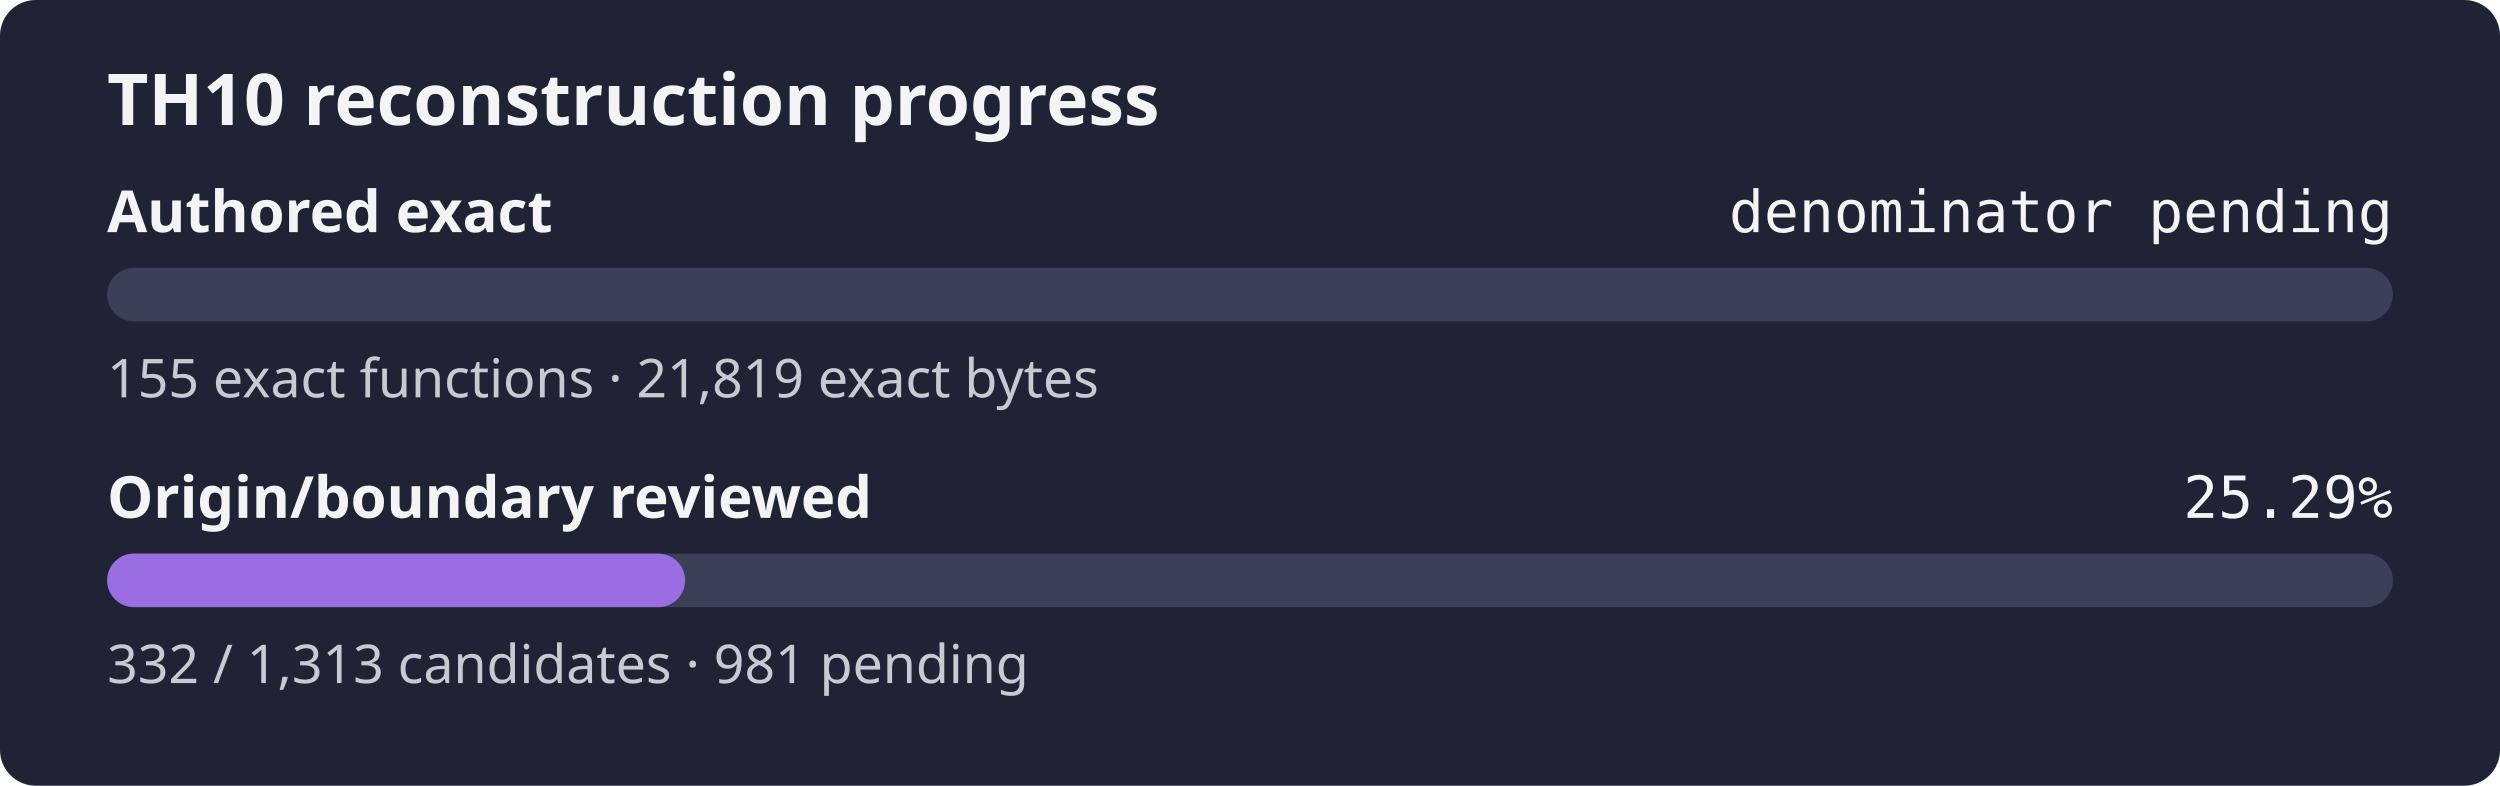
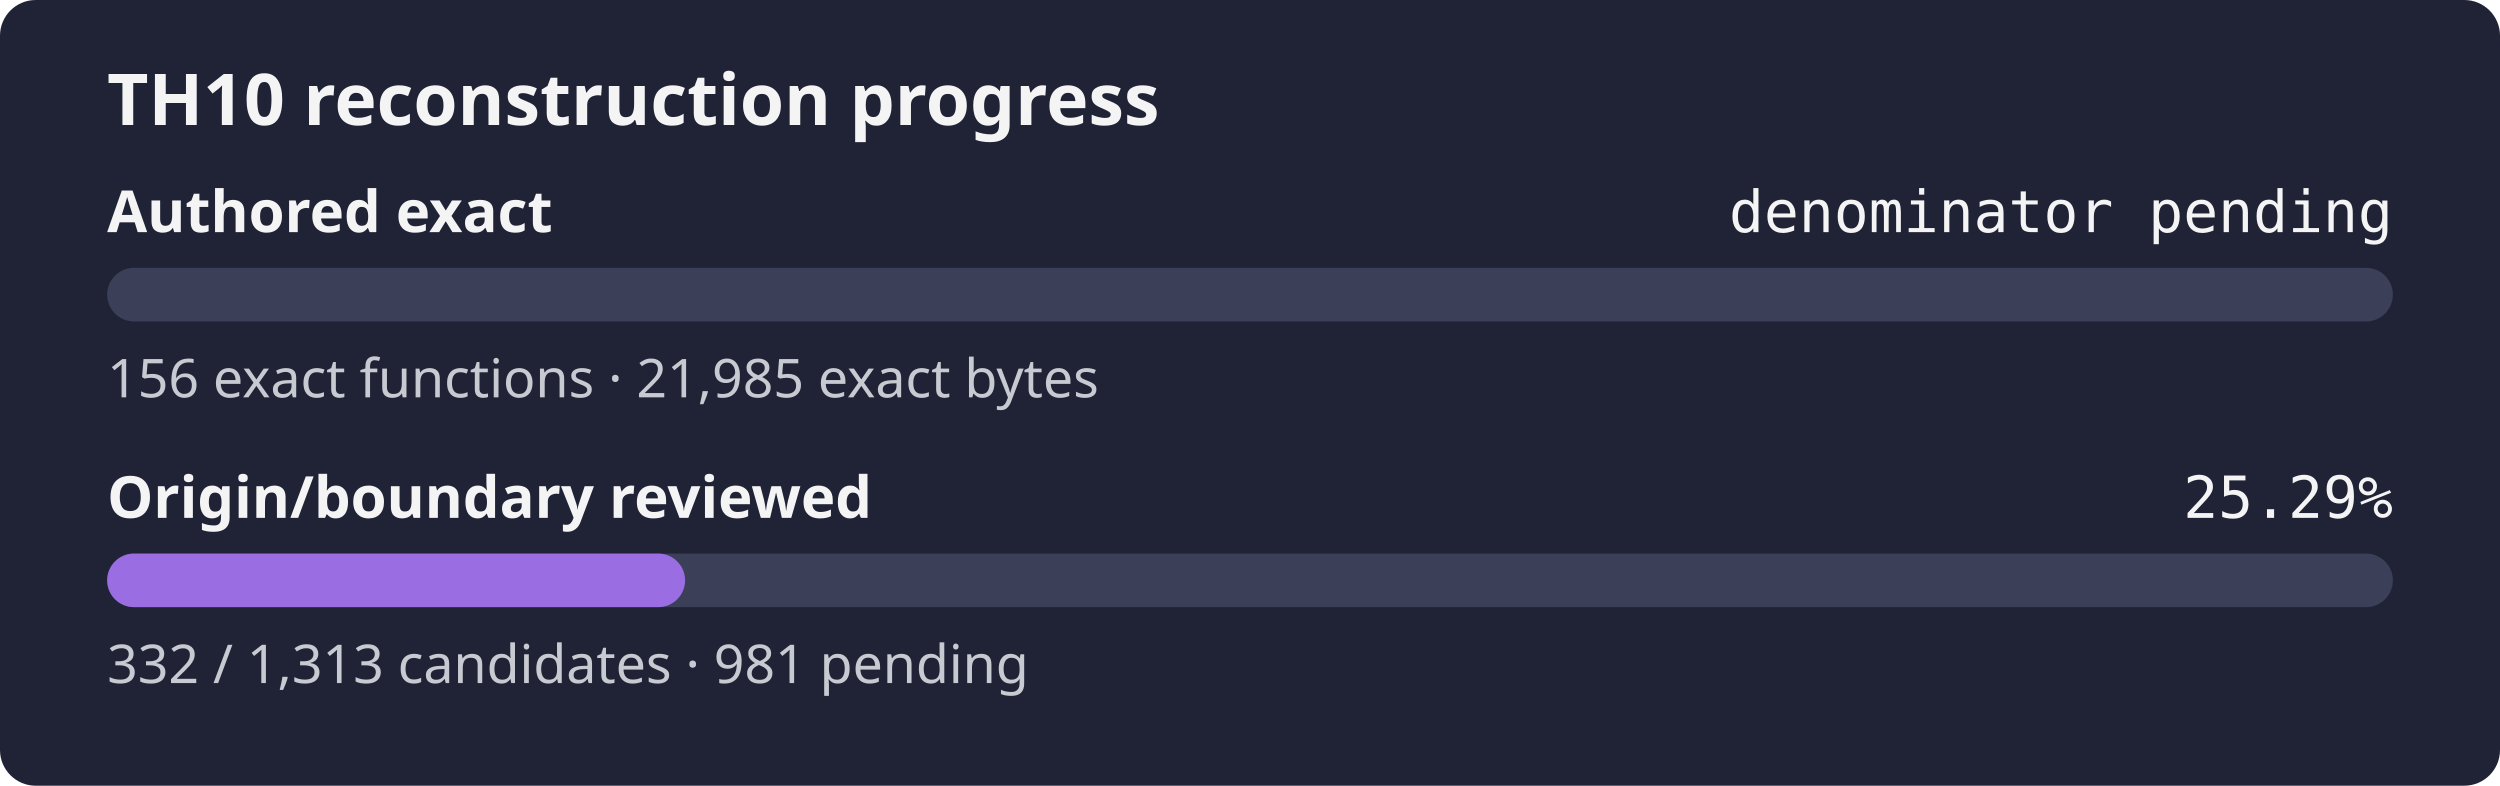
<svg xmlns="http://www.w3.org/2000/svg" width="560" height="176" role="img" aria-label="TH10 reconstruction progress: authored exact denominator pending, origin and boundary review 25.29%">
  <rect width="560" height="176" rx="8" fill="#1f2335" />
  <text x="24" y="28" fill="#f4f4f5" font-family="sans-serif" font-size="16" font-weight="600">TH10 reconstruction progress</text>
  <text x="24" y="52" fill="#f4f4f5" font-family="sans-serif" font-size="13" font-weight="600">Authored exact</text>
  <text x="536" y="52" fill="#f4f4f5" text-anchor="end" font-family="monospace" font-size="13">denominator pending</text>
  <rect x="24" y="60" width="512" height="12" rx="6" fill="#3b4058" />
  <rect x="24" y="60" width="0.00" height="12" rx="6" fill="#9b6de3" />
-   <text x="24" y="89" fill="#c8cad2" font-family="sans-serif" font-size="12">155 exact functions · 21,819 exact bytes</text>
+   <text x="24" y="89" fill="#c8cad2" font-family="sans-serif" font-size="12">156 exact functions · 21,985 exact bytes</text>
  <text x="24" y="116" fill="#f4f4f5" font-family="sans-serif" font-size="13" font-weight="600">Origin/boundary reviewed</text>
  <text x="536" y="116" fill="#f4f4f5" text-anchor="end" font-family="monospace" font-size="13">25.29%</text>
  <rect x="24" y="124" width="512" height="12" rx="6" fill="#3b4058" />
  <rect x="24" y="124" width="129.46" height="12" rx="6" fill="#9b6de3" />
  <text x="24" y="153" fill="#c8cad2" font-family="sans-serif" font-size="12">332 / 1,313 candidates · 981 pending</text>
</svg>
